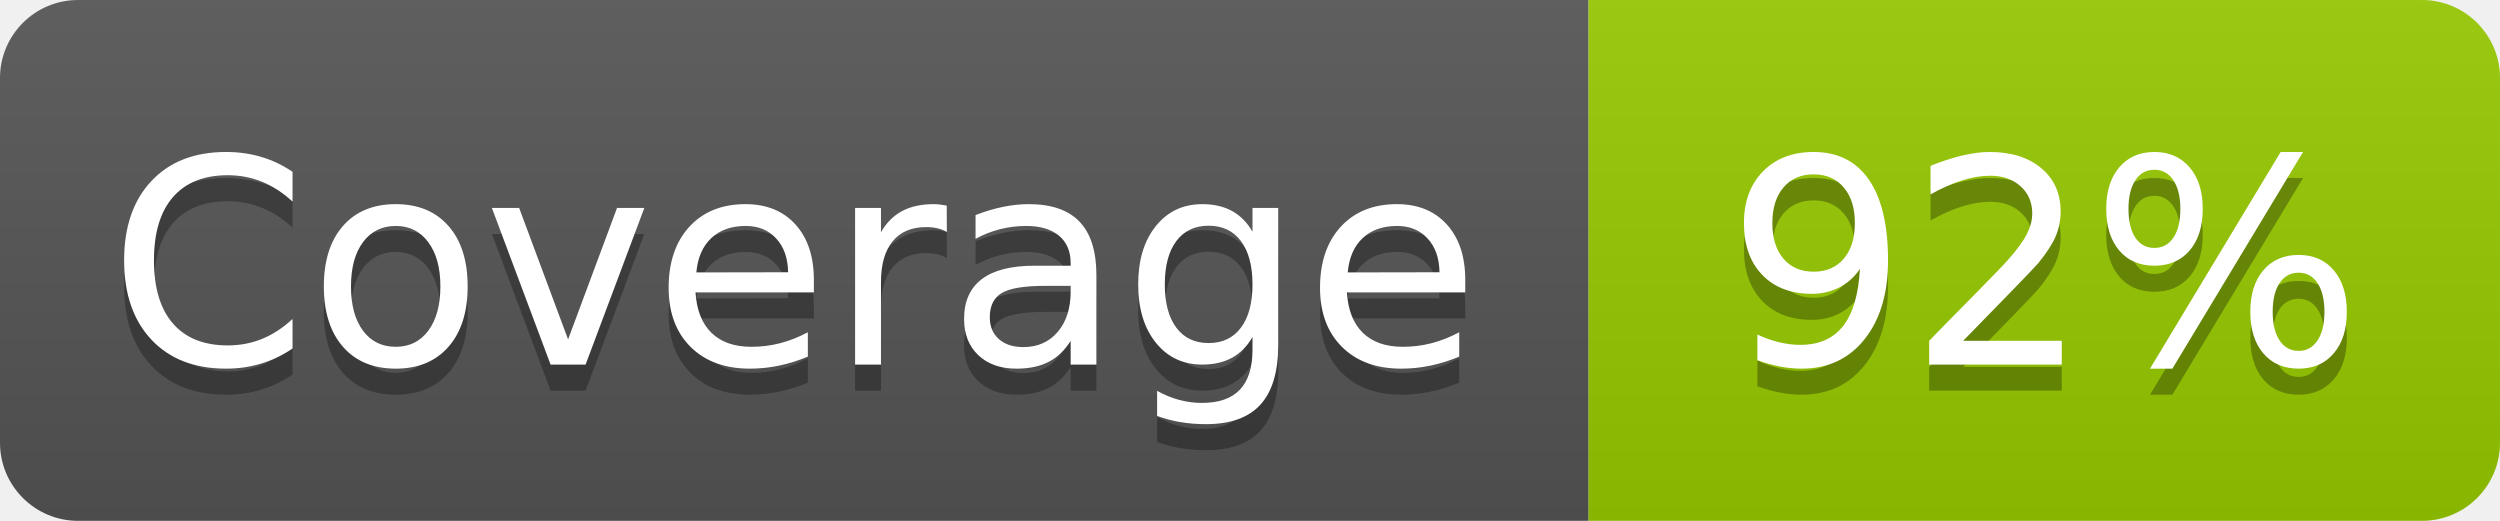
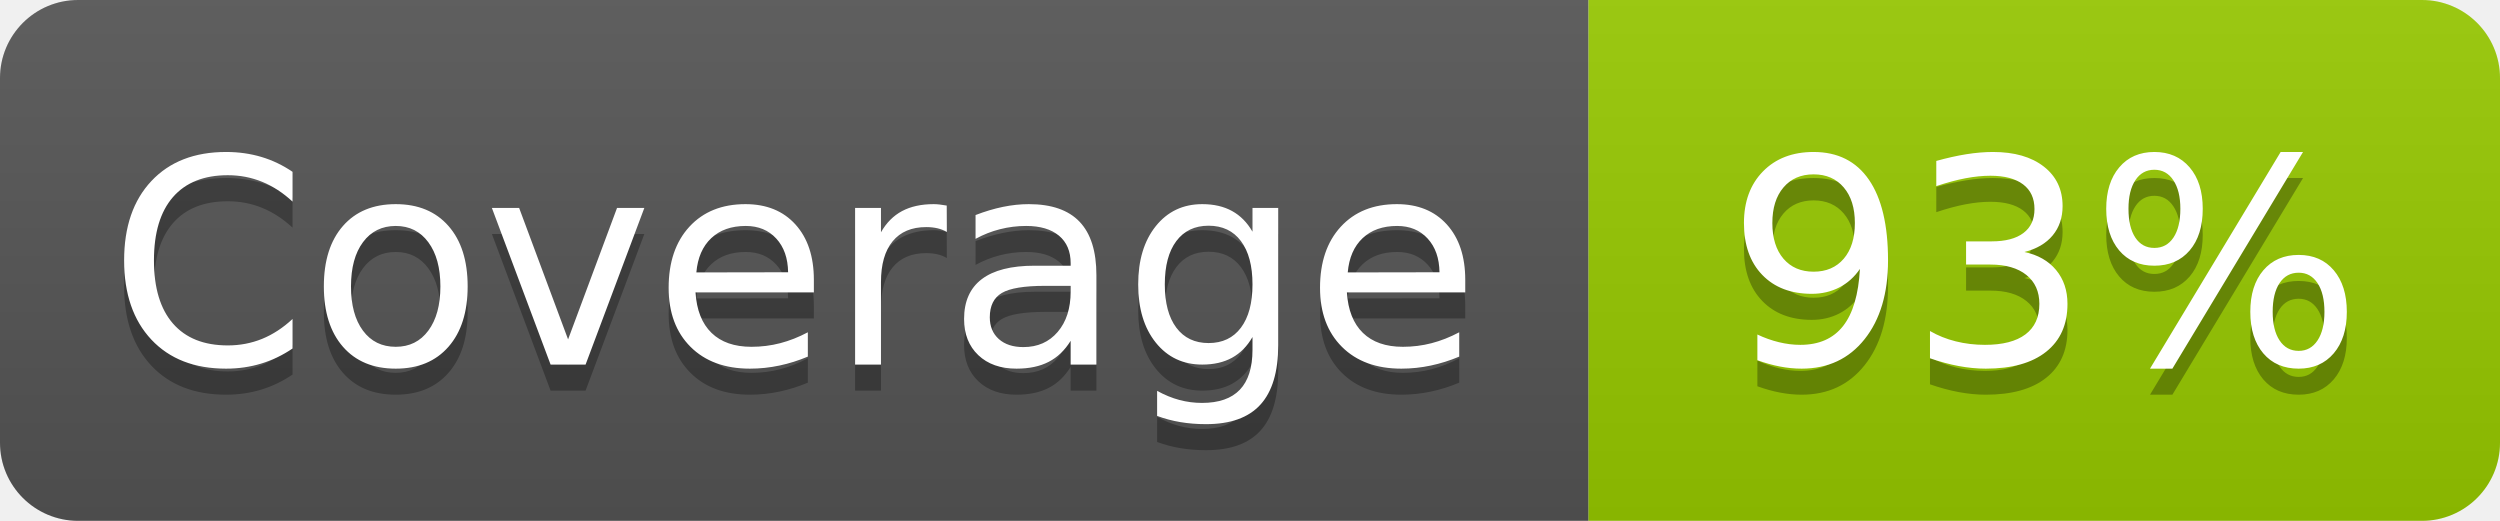
- <svg xmlns="http://www.w3.org/2000/svg" width="96" height="20" role="img" aria-label="Coverage: 92%">
+ <svg xmlns="http://www.w3.org/2000/svg" width="96" height="20" role="img" aria-label="Coverage: 93%">
  <linearGradient id="s" x2="0" y2="100%">
    <stop offset="0" stop-color="#bbb" stop-opacity=".1" />
    <stop offset="1" stop-opacity=".1" />
  </linearGradient>
  <clipPath id="r">
    <rect width="96" height="20" rx="3" fill="#fff" />
  </clipPath>
  <g clip-path="url(#r)">
    <rect width="61" height="20" fill="#555" />
    <rect x="61" width="35" height="20" fill="#97ca00" />
    <rect width="96" height="20" fill="url(#s)" />
  </g>
  <g fill="#fff" text-anchor="middle" font-family="Verdana,Geneva,DejaVu Sans,sans-serif" text-rendering="geometricPrecision" font-size="110">
    <text aria-hidden="true" x="305" y="150" fill="#010101" fill-opacity=".3" transform="scale(.1)" textLength="510">Coverage</text>
    <text x="305" y="140" transform="scale(.1)" fill="#fff" textLength="510">Coverage</text>
-     <text aria-hidden="true" x="785" y="150" fill="#010101" fill-opacity=".3" transform="scale(.1)" textLength="250">92%</text>
-     <text x="785" y="140" transform="scale(.1)" fill="#fff" textLength="250">92%</text>
+     <text aria-hidden="true" x="785" y="150" fill="#010101" fill-opacity=".3" transform="scale(.1)" textLength="250">93%</text>
+     <text x="785" y="140" transform="scale(.1)" fill="#fff" textLength="250">93%</text>
  </g>
</svg>
